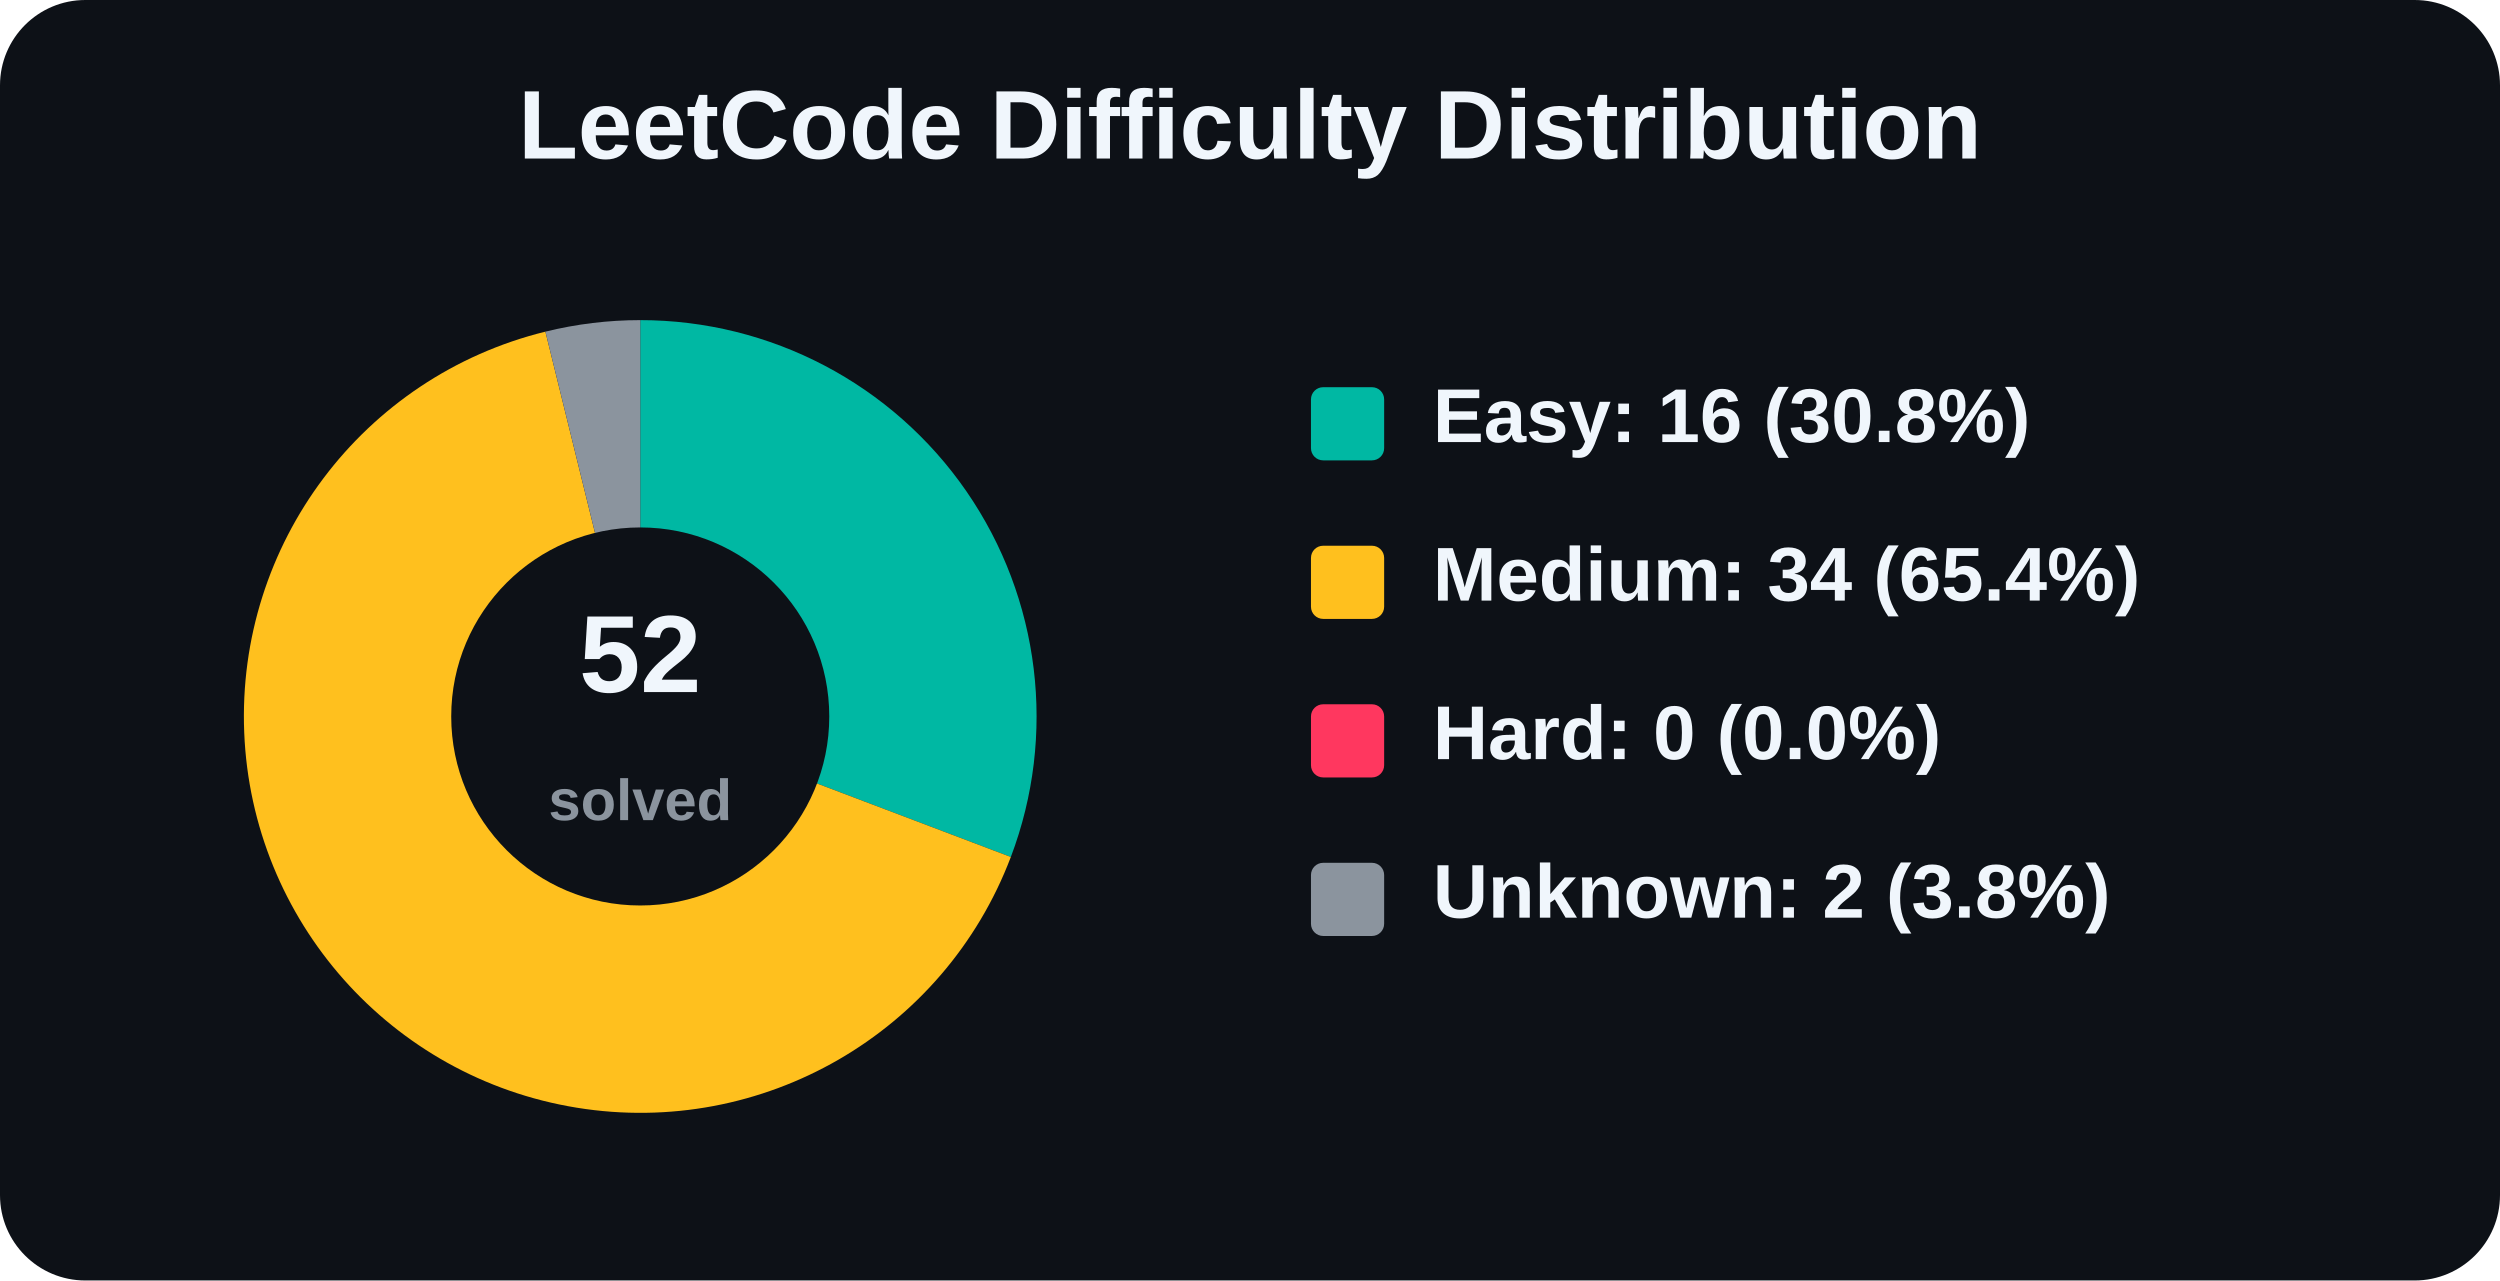
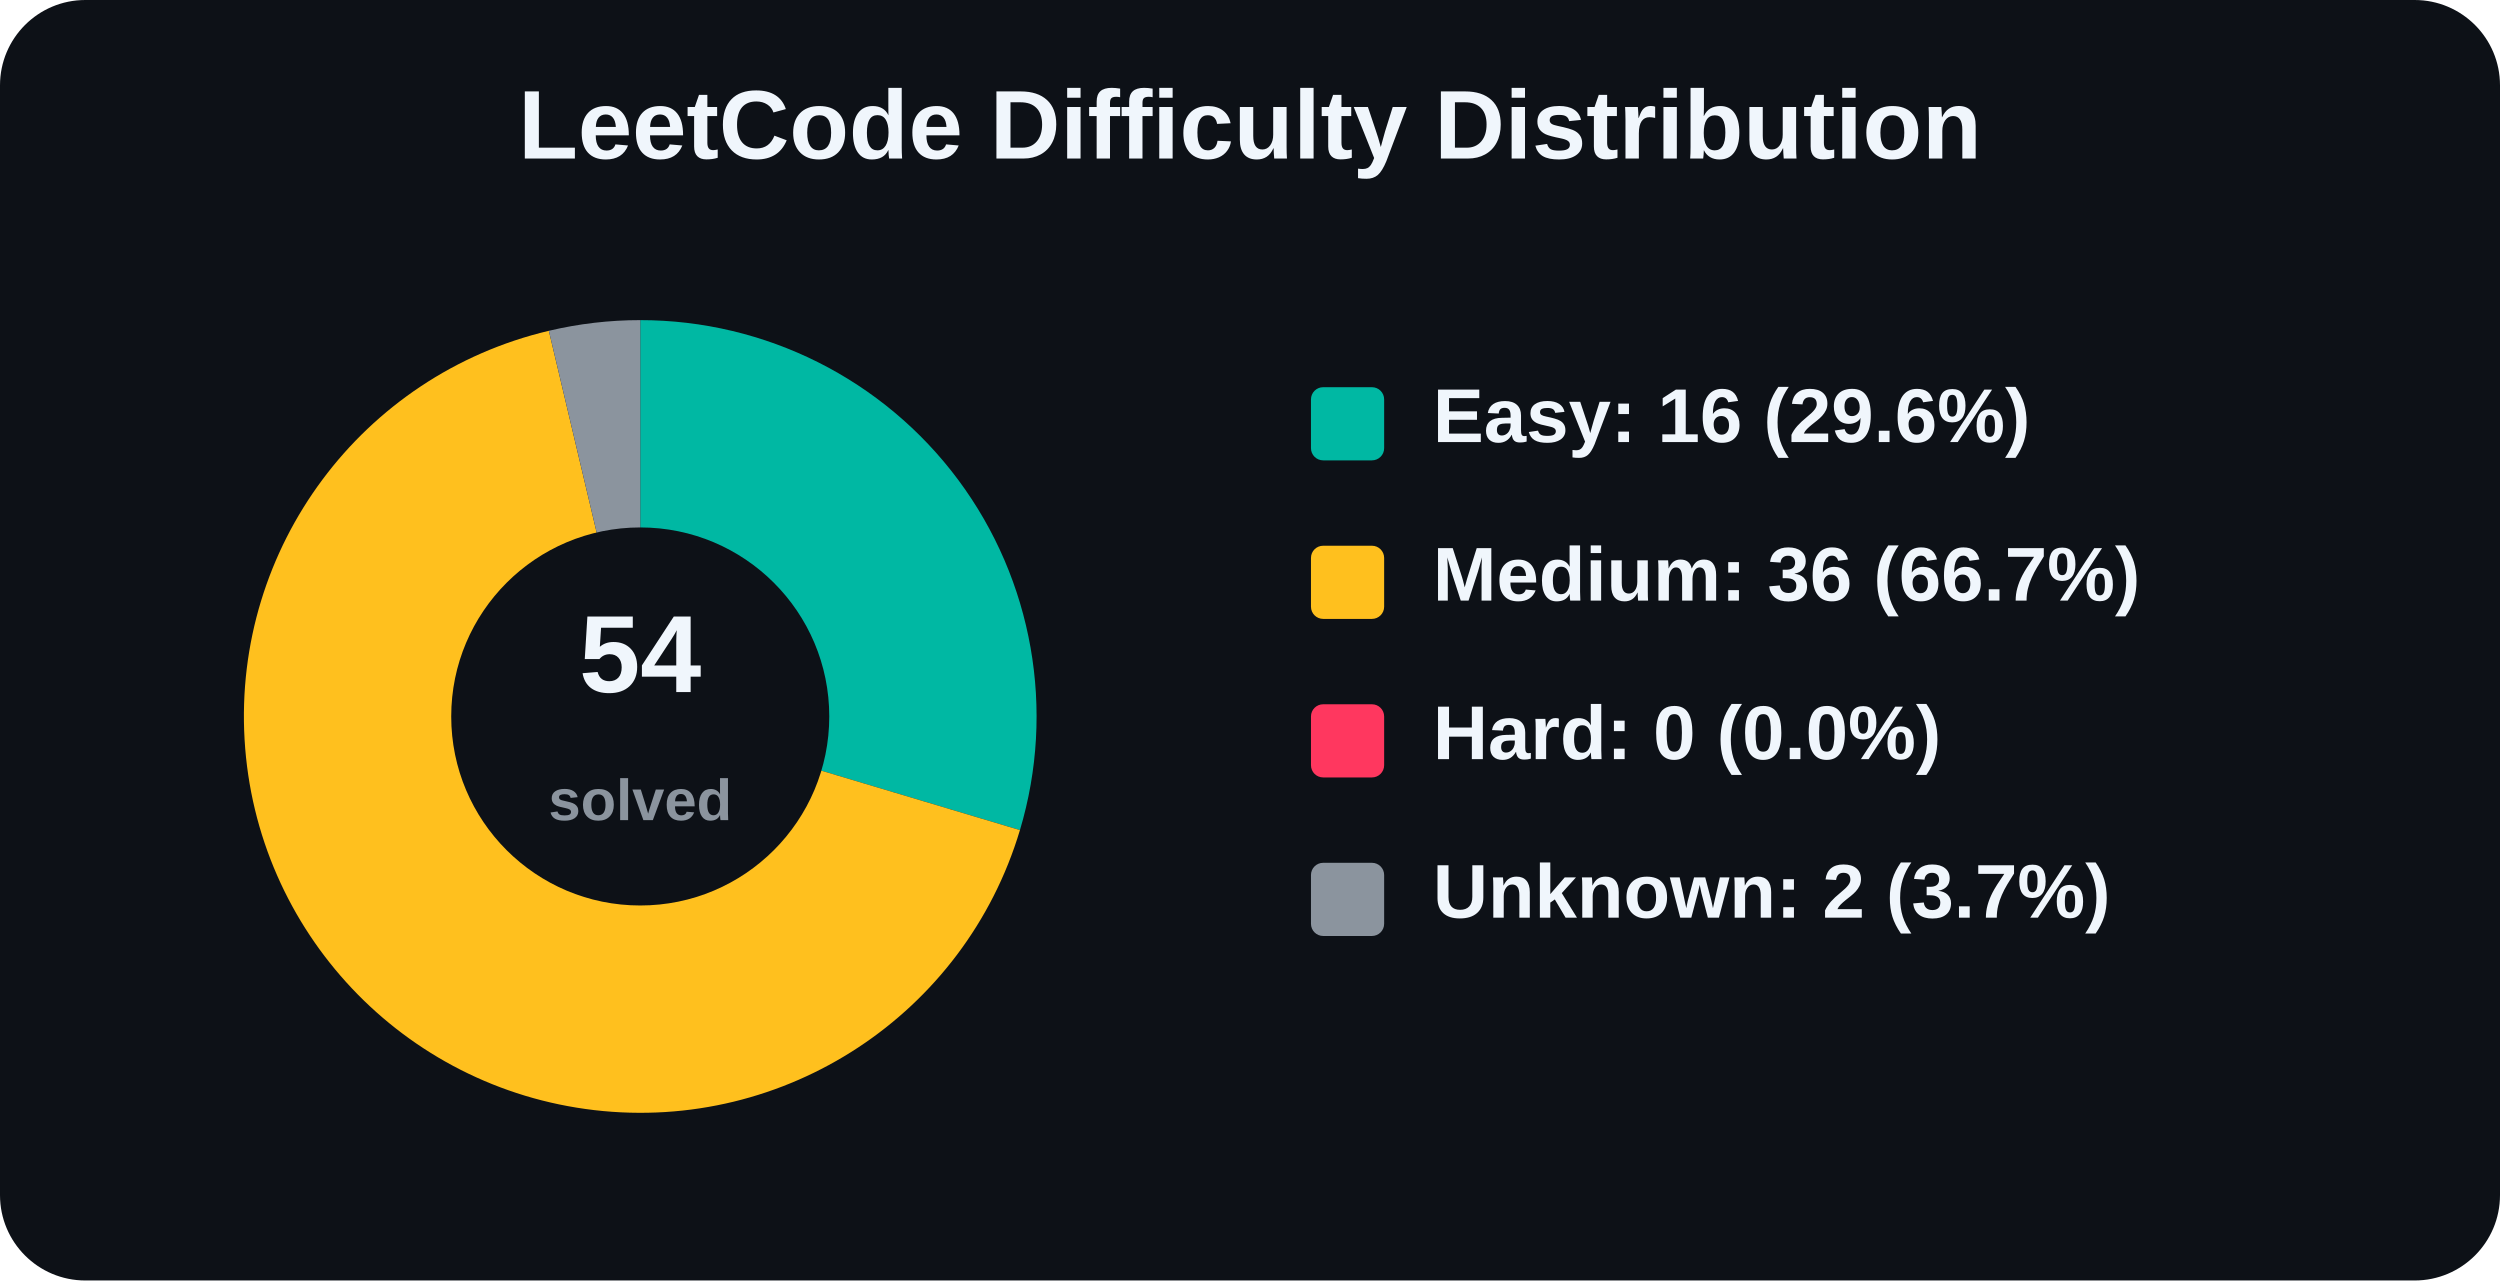
<svg xmlns="http://www.w3.org/2000/svg" width="820" height="420" viewBox="0 0 820 420" role="img" aria-label="LeetCode Difficulty Distribution">
  <rect width="820" height="420" rx="28" fill="#0d1117" />
  <text x="410.0" y="52" text-anchor="middle" font-family="Arial, Helvetica, sans-serif" font-size="32" font-weight="800" fill="#f0f6fc">
    LeetCode Difficulty Distribution
  </text>
  <g font-family="Arial, Helvetica, sans-serif">
-     <path d="M 210 235 L 210.00 105.00 A 130 130 0 0 1 331.55 281.10 Z" fill="#00b8a3" />
-     <path d="M 210 235 L 331.55 281.10 A 130 130 0 1 1 178.89 108.78 Z" fill="#ffc01e" />
-     <path d="M 210 235 L 178.89 108.78 A 130 130 0 0 1 210.00 105.00 Z" fill="#8b949e" />
+     <path d="M 210 235 L 210.00 105.00 A 130 130 0 0 1 334.54 272.28 Z" fill="#00b8a3" />
+     <path d="M 210 235 L 334.54 272.28 A 130 130 0 1 1 180.02 108.50 Z" fill="#ffc01e" />
+     <path d="M 210 235 L 180.02 108.50 A 130 130 0 0 1 210.00 105.00 Z" fill="#8b949e" />
    <circle cx="210" cy="235" r="62" fill="#0d1117" />
    <text x="210" y="227" text-anchor="middle" font-size="36" font-weight="800" fill="#f0f6fc">
-       52
+       54
    </text>
    <text x="210" y="269" text-anchor="middle" font-size="19" font-weight="600" fill="#8b949e">
      solved
    </text>
    <rect x="430" y="127" width="24" height="24" rx="4" fill="#00b8a3" />
-     <text x="470" y="145" font-size="25" font-weight="700" fill="#f0f6fc">Easy: 16 (30.8%)</text>
+     <text x="470" y="145" font-size="25" font-weight="700" fill="#f0f6fc">Easy: 16 (29.6%)</text>
    <rect x="430" y="179" width="24" height="24" rx="4" fill="#ffc01e" />
-     <text x="470" y="197" font-size="25" font-weight="700" fill="#f0f6fc">Medium: 34 (65.4%)</text>
+     <text x="470" y="197" font-size="25" font-weight="700" fill="#f0f6fc">Medium: 36 (66.7%)</text>
    <rect x="430" y="231" width="24" height="24" rx="4" fill="#ff375f" />
    <text x="470" y="249" font-size="25" font-weight="700" fill="#f0f6fc">Hard: 0 (0.0%)</text>
    <rect x="430" y="283" width="24" height="24" rx="4" fill="#8b949e" />
-     <text x="470" y="301" font-size="25" font-weight="700" fill="#f0f6fc">Unknown: 2 (3.8%)</text>
+     <text x="470" y="301" font-size="25" font-weight="700" fill="#f0f6fc">Unknown: 2 (3.7%)</text>
  </g>
</svg>
